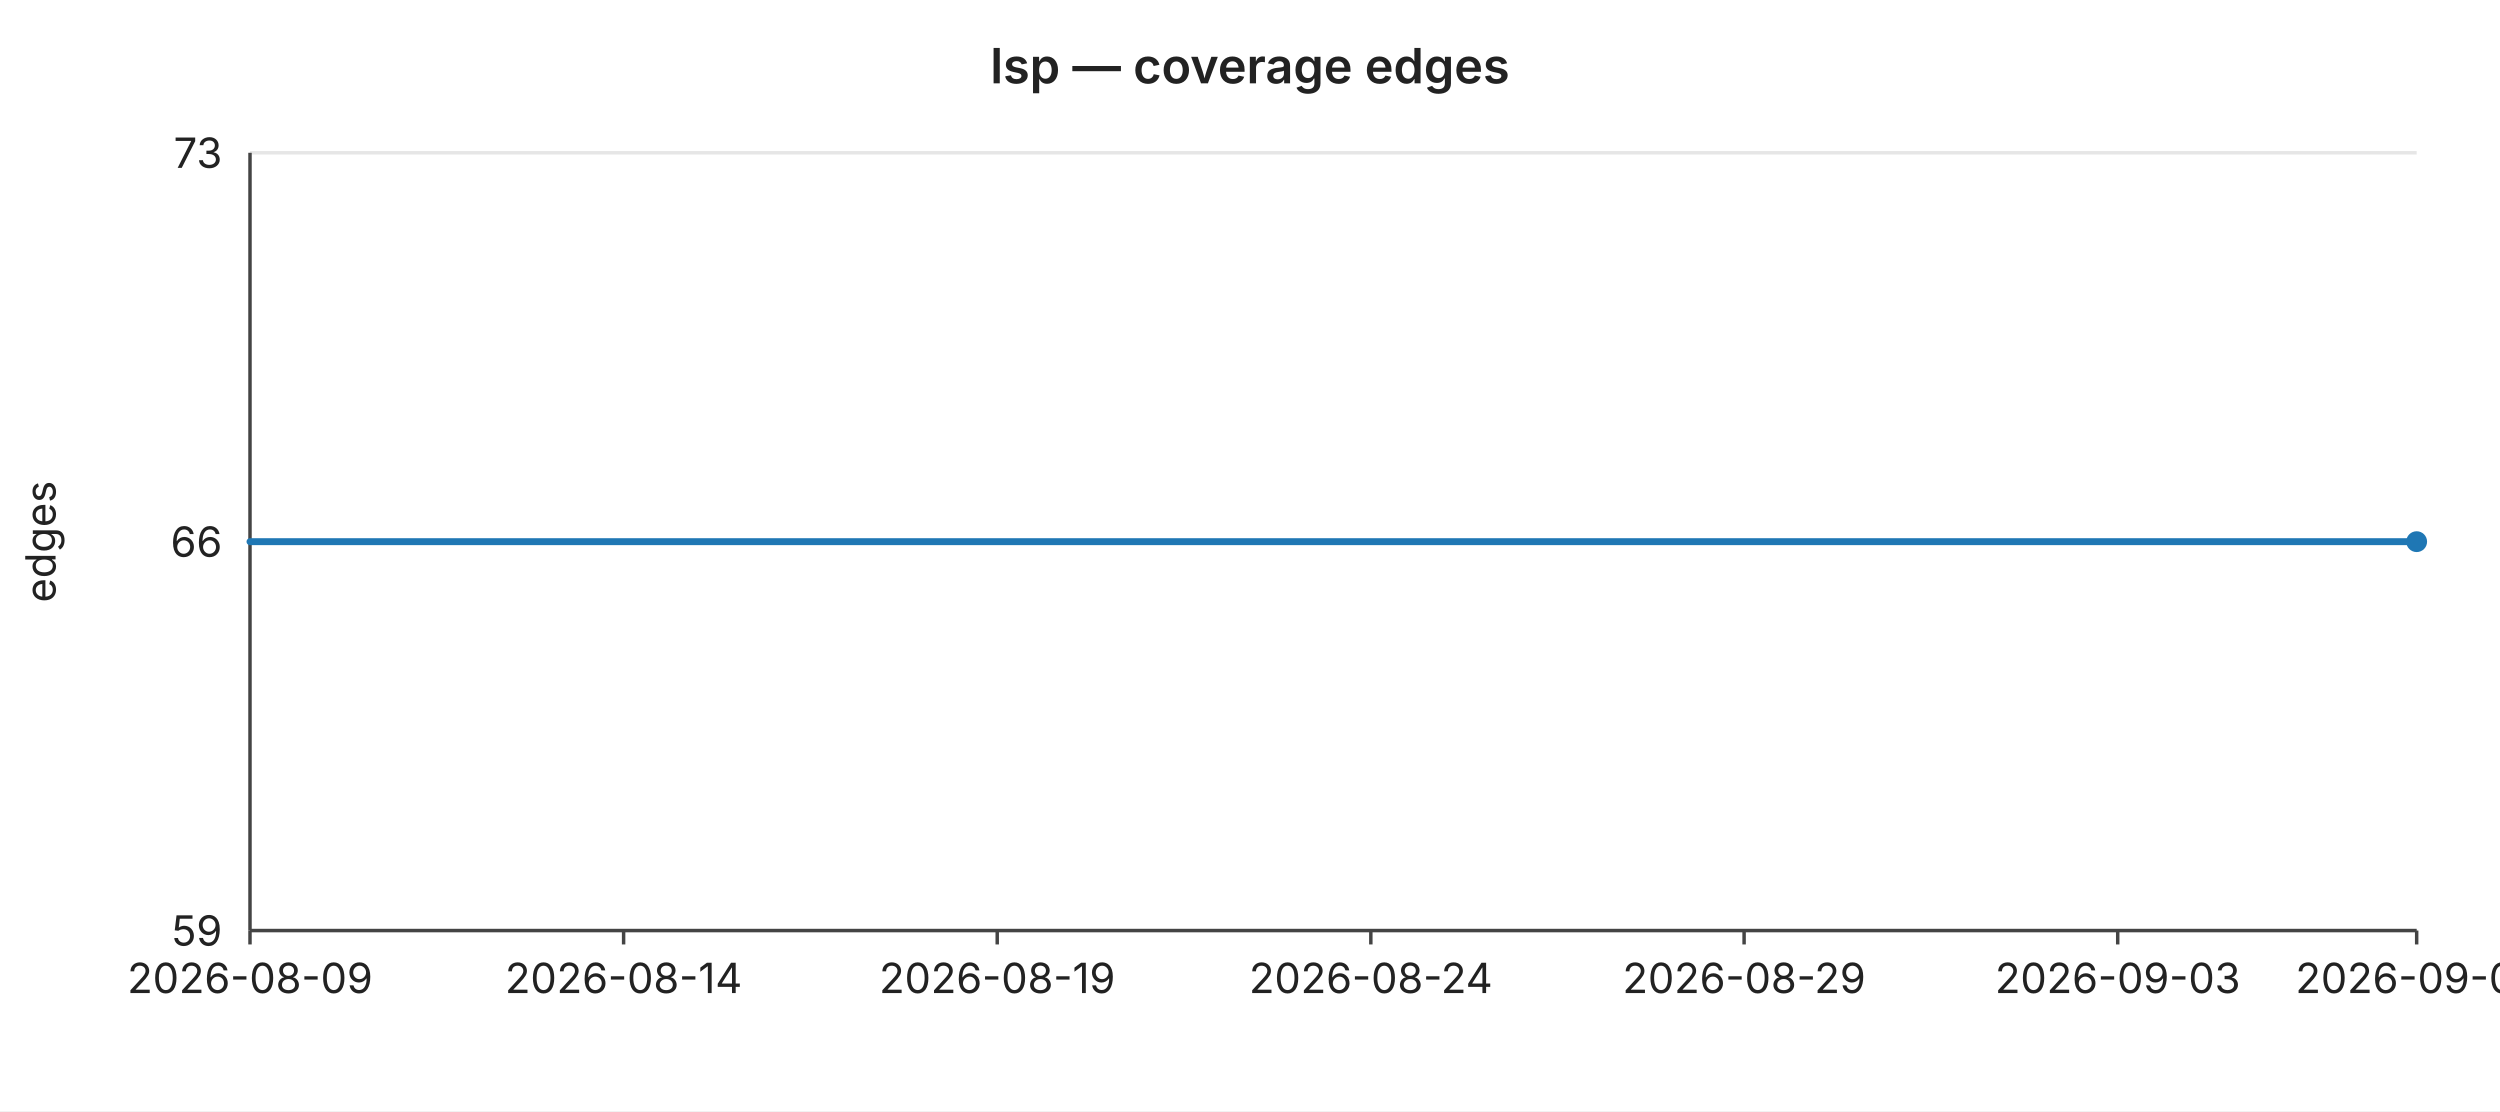
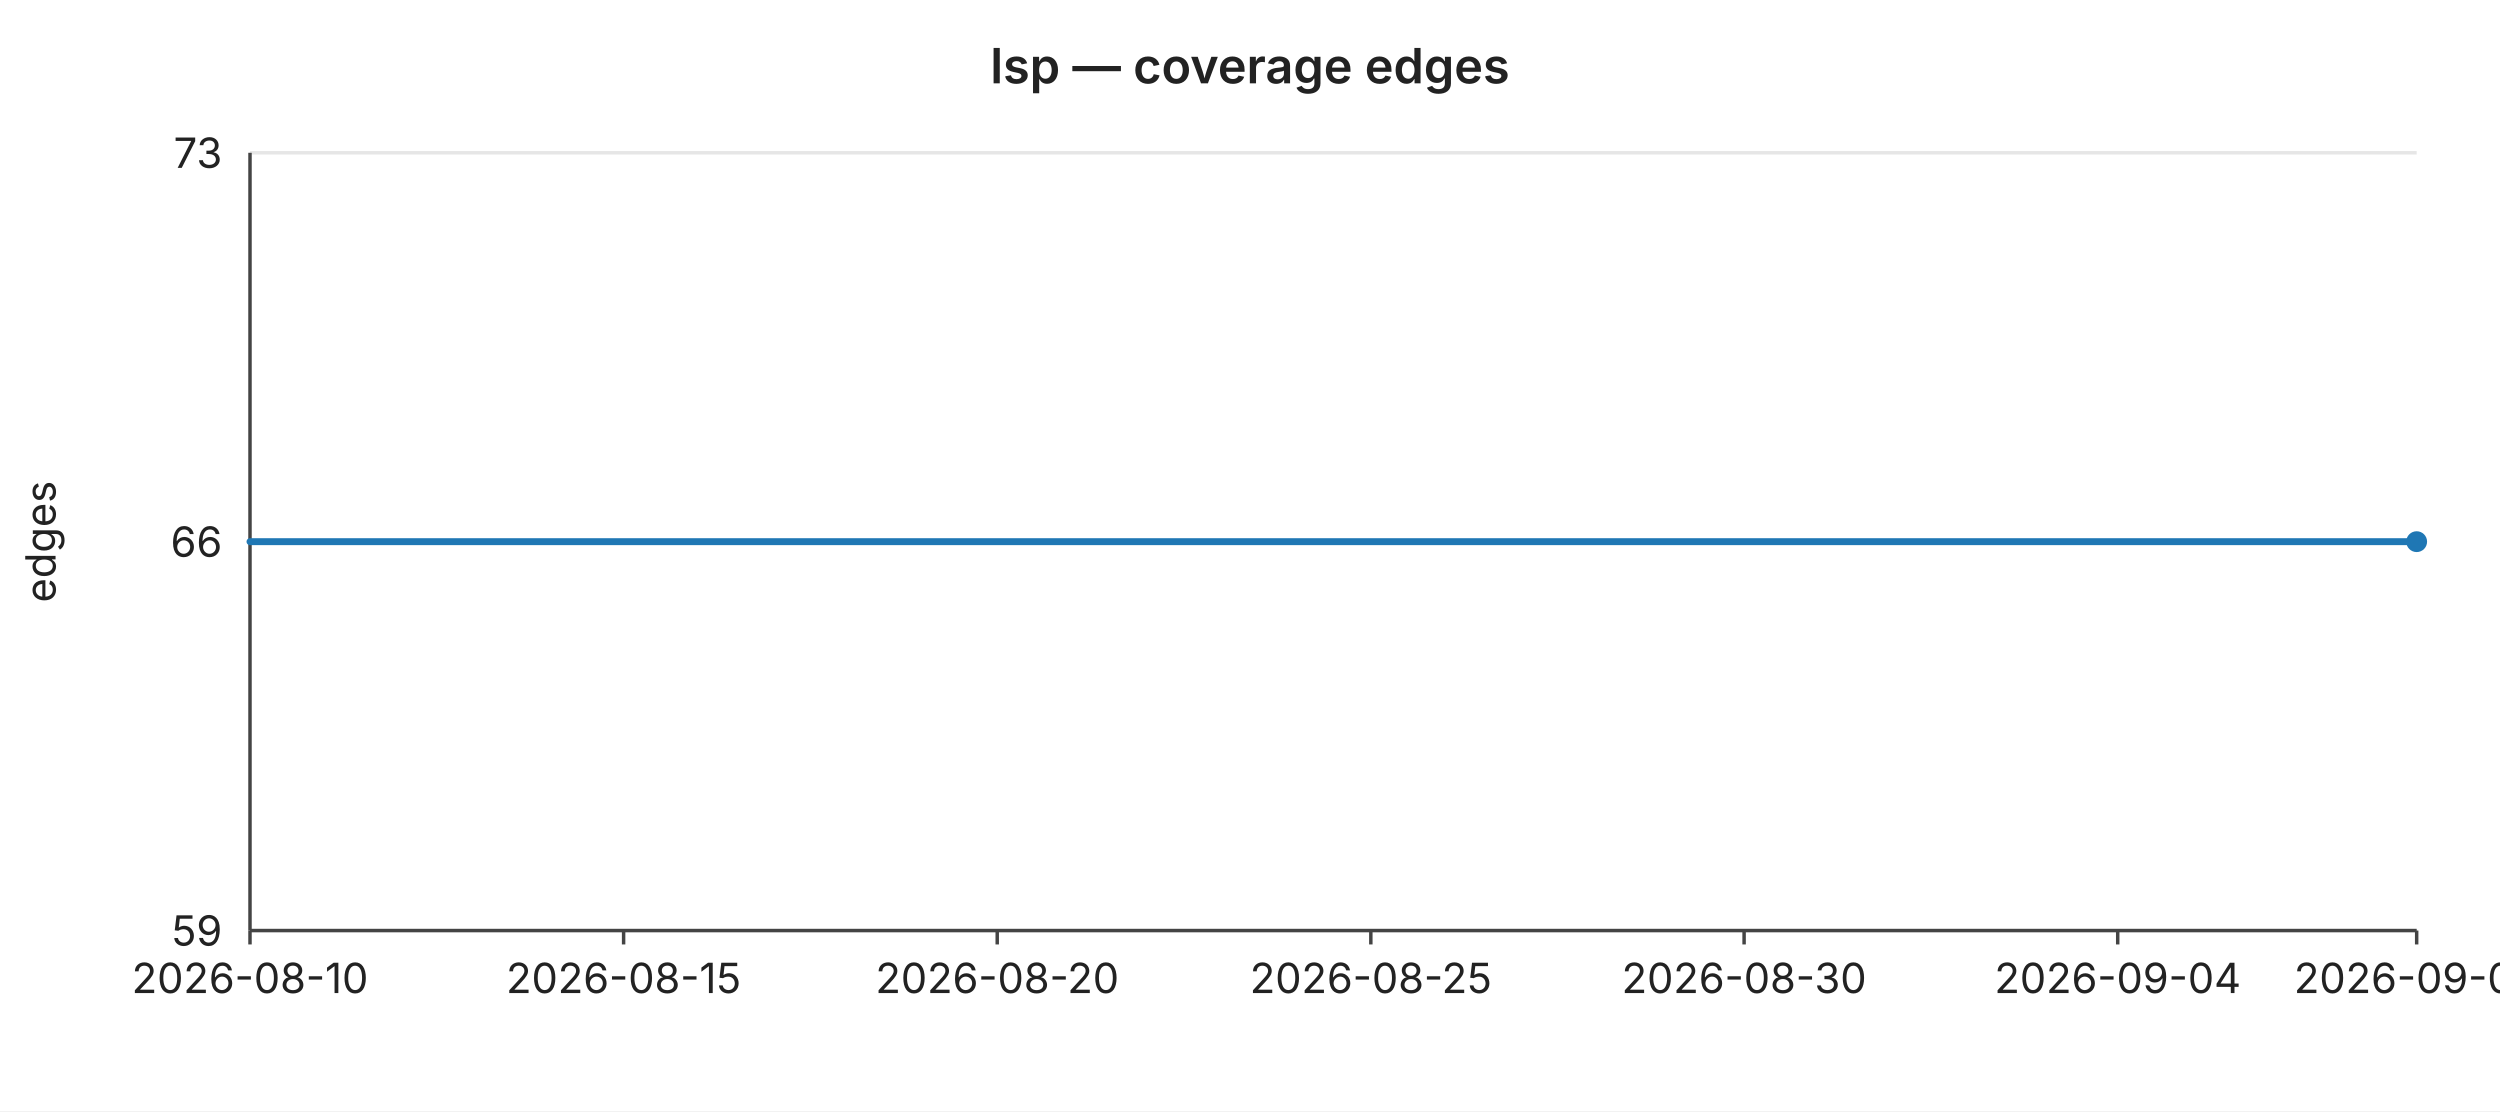
<svg xmlns="http://www.w3.org/2000/svg" width="720" height="320" viewBox="0 0 720 320" font-family="-apple-system,BlinkMacSystemFont,Segoe UI,sans-serif" font-size="12">
  <rect width="720" height="320" fill="#ffffff" />
  <text x="360" y="24" text-anchor="middle" font-size="14" font-weight="600" fill="#222">lsp — coverage edges</text>
  <line x1="72" y1="44.0" x2="696" y2="44.0" stroke="#e6e6e6" stroke-width="1" />
  <text x="64" y="44.0" text-anchor="end" dominant-baseline="middle" fill="#222">73</text>
  <line x1="72" y1="156.0" x2="696" y2="156.0" stroke="#e6e6e6" stroke-width="1" />
  <text x="64" y="156.0" text-anchor="end" dominant-baseline="middle" fill="#222">66</text>
  <line x1="72" y1="268.0" x2="696" y2="268.0" stroke="#e6e6e6" stroke-width="1" />
  <text x="64" y="268.0" text-anchor="end" dominant-baseline="middle" fill="#222">59</text>
  <text x="16" y="156" text-anchor="middle" fill="#222" transform="rotate(-90 16 156)">edges</text>
  <line x1="72" y1="44" x2="72" y2="268" stroke="#444" stroke-width="1" />
  <line x1="72" y1="268" x2="696" y2="268" stroke="#444" stroke-width="1" />
  <line x1="72.0" y1="268" x2="72.0" y2="272" stroke="#444" stroke-width="1" />
-   <text x="72.0" y="286" text-anchor="middle" fill="#222">2026-08-09</text>
+   <text x="72.0" y="286" text-anchor="middle" fill="#222">2026-08-10</text>
  <line x1="179.6" y1="268" x2="179.6" y2="272" stroke="#444" stroke-width="1" />
-   <text x="179.6" y="286" text-anchor="middle" fill="#222">2026-08-14</text>
+   <text x="179.6" y="286" text-anchor="middle" fill="#222">2026-08-15</text>
  <line x1="287.2" y1="268" x2="287.2" y2="272" stroke="#444" stroke-width="1" />
-   <text x="287.2" y="286" text-anchor="middle" fill="#222">2026-08-19</text>
+   <text x="287.2" y="286" text-anchor="middle" fill="#222">2026-08-20</text>
  <line x1="394.8" y1="268" x2="394.8" y2="272" stroke="#444" stroke-width="1" />
-   <text x="394.8" y="286" text-anchor="middle" fill="#222">2026-08-24</text>
+   <text x="394.8" y="286" text-anchor="middle" fill="#222">2026-08-25</text>
  <line x1="502.3" y1="268" x2="502.3" y2="272" stroke="#444" stroke-width="1" />
-   <text x="502.3" y="286" text-anchor="middle" fill="#222">2026-08-29</text>
+   <text x="502.3" y="286" text-anchor="middle" fill="#222">2026-08-30</text>
  <line x1="609.9" y1="268" x2="609.9" y2="272" stroke="#444" stroke-width="1" />
-   <text x="609.9" y="286" text-anchor="middle" fill="#222">2026-09-03</text>
+   <text x="609.9" y="286" text-anchor="middle" fill="#222">2026-09-04</text>
  <line x1="696.0" y1="268" x2="696.0" y2="272" stroke="#444" stroke-width="1" />
-   <text x="696.0" y="286" text-anchor="middle" fill="#222">2026-09-07</text>
+   <text x="696.0" y="286" text-anchor="middle" fill="#222">2026-09-08</text>
  <polyline fill="none" stroke="#1f77b4" stroke-width="2" stroke-linejoin="round" stroke-linecap="round" points="72.0,156.0 93.5,156.0 115.0,156.0 136.6,156.0 158.1,156.0 179.6,156.0 201.1,156.0 222.6,156.0 244.1,156.0 265.7,156.0 287.2,156.0 308.7,156.0 330.2,156.0 351.7,156.0 373.2,156.0 394.8,156.0 416.3,156.0 437.8,156.0 459.3,156.0 480.8,156.0 502.3,156.0 523.9,156.0 545.4,156.0 566.9,156.0 588.4,156.0 609.9,156.0 631.4,156.0 653.0,156.0 674.5,156.0 696.0,156.0" />
  <circle cx="696.0" cy="156.0" r="3" fill="#1f77b4" />
</svg>
